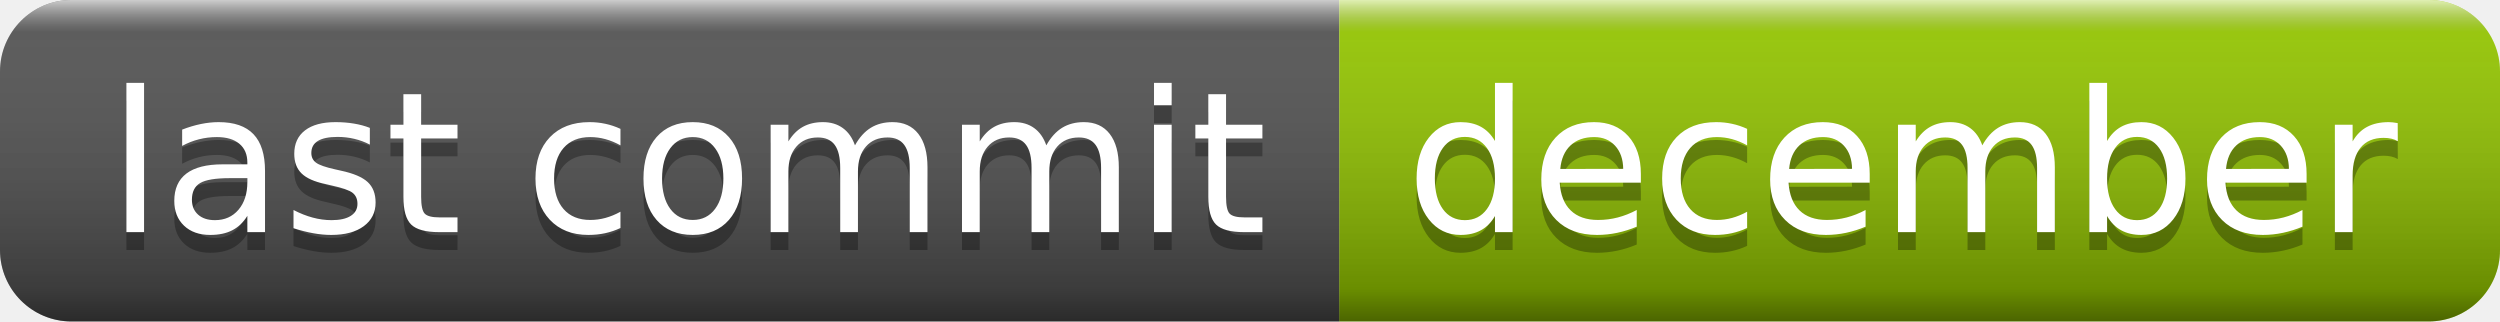
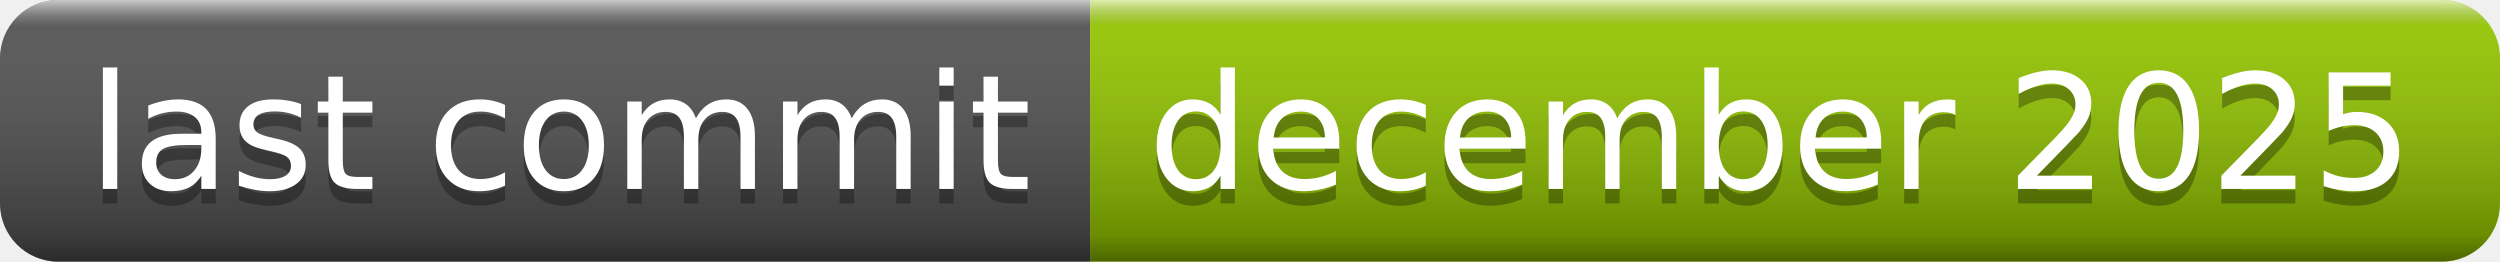
- <svg xmlns="http://www.w3.org/2000/svg" width="140" height="18" role="img" aria-label="last commit: december">
+ <svg xmlns="http://www.w3.org/2000/svg" width="172" height="18" role="img" aria-label="last commit: december 2025">
  <linearGradient id="s" x2="0" y2="100%">
    <stop offset="0" stop-color="#fff" stop-opacity=".7" />
    <stop offset=".1" stop-color="#aaa" stop-opacity=".1" />
    <stop offset=".9" stop-color="#000" stop-opacity=".3" />
    <stop offset="1" stop-color="#000" stop-opacity=".5" />
  </linearGradient>
  <clipPath id="r">
-     <rect width="140" height="18" rx="4" fill="#fff" />
+     <rect width="172" height="18" rx="4" fill="#fff" />
  </clipPath>
  <g clip-path="url(#r)">
    <rect width="75" height="18" fill="#555" />
-     <rect x="75" width="65" height="18" fill="#97ca00" />
-     <rect width="140" height="18" fill="url(#s)" />
+     <rect x="75" width="97" height="18" fill="#97ca00" />
+     <rect width="172" height="18" fill="url(#s)" />
  </g>
  <g fill="#fff" text-anchor="middle" font-family="Verdana,Geneva,DejaVu Sans,sans-serif" text-rendering="geometricPrecision" font-size="110">
    <text aria-hidden="true" x="385" y="140" fill="#010101" fill-opacity=".3" transform="scale(.1)" textLength="650">last commit</text>
    <text x="385" y="130" transform="scale(.1)" fill="#fff" textLength="650">last commit</text>
-     <text aria-hidden="true" x="1065" y="140" fill="#010101" fill-opacity=".3" transform="scale(.1)" textLength="550">december</text>
-     <text x="1065" y="130" transform="scale(.1)" fill="#fff" textLength="550">december</text>
+     <text aria-hidden="true" x="1225" y="140" fill="#010101" fill-opacity=".3" transform="scale(.1)" textLength="870">december 2025</text>
+     <text x="1225" y="130" transform="scale(.1)" fill="#fff" textLength="870">december 2025</text>
  </g>
</svg>
